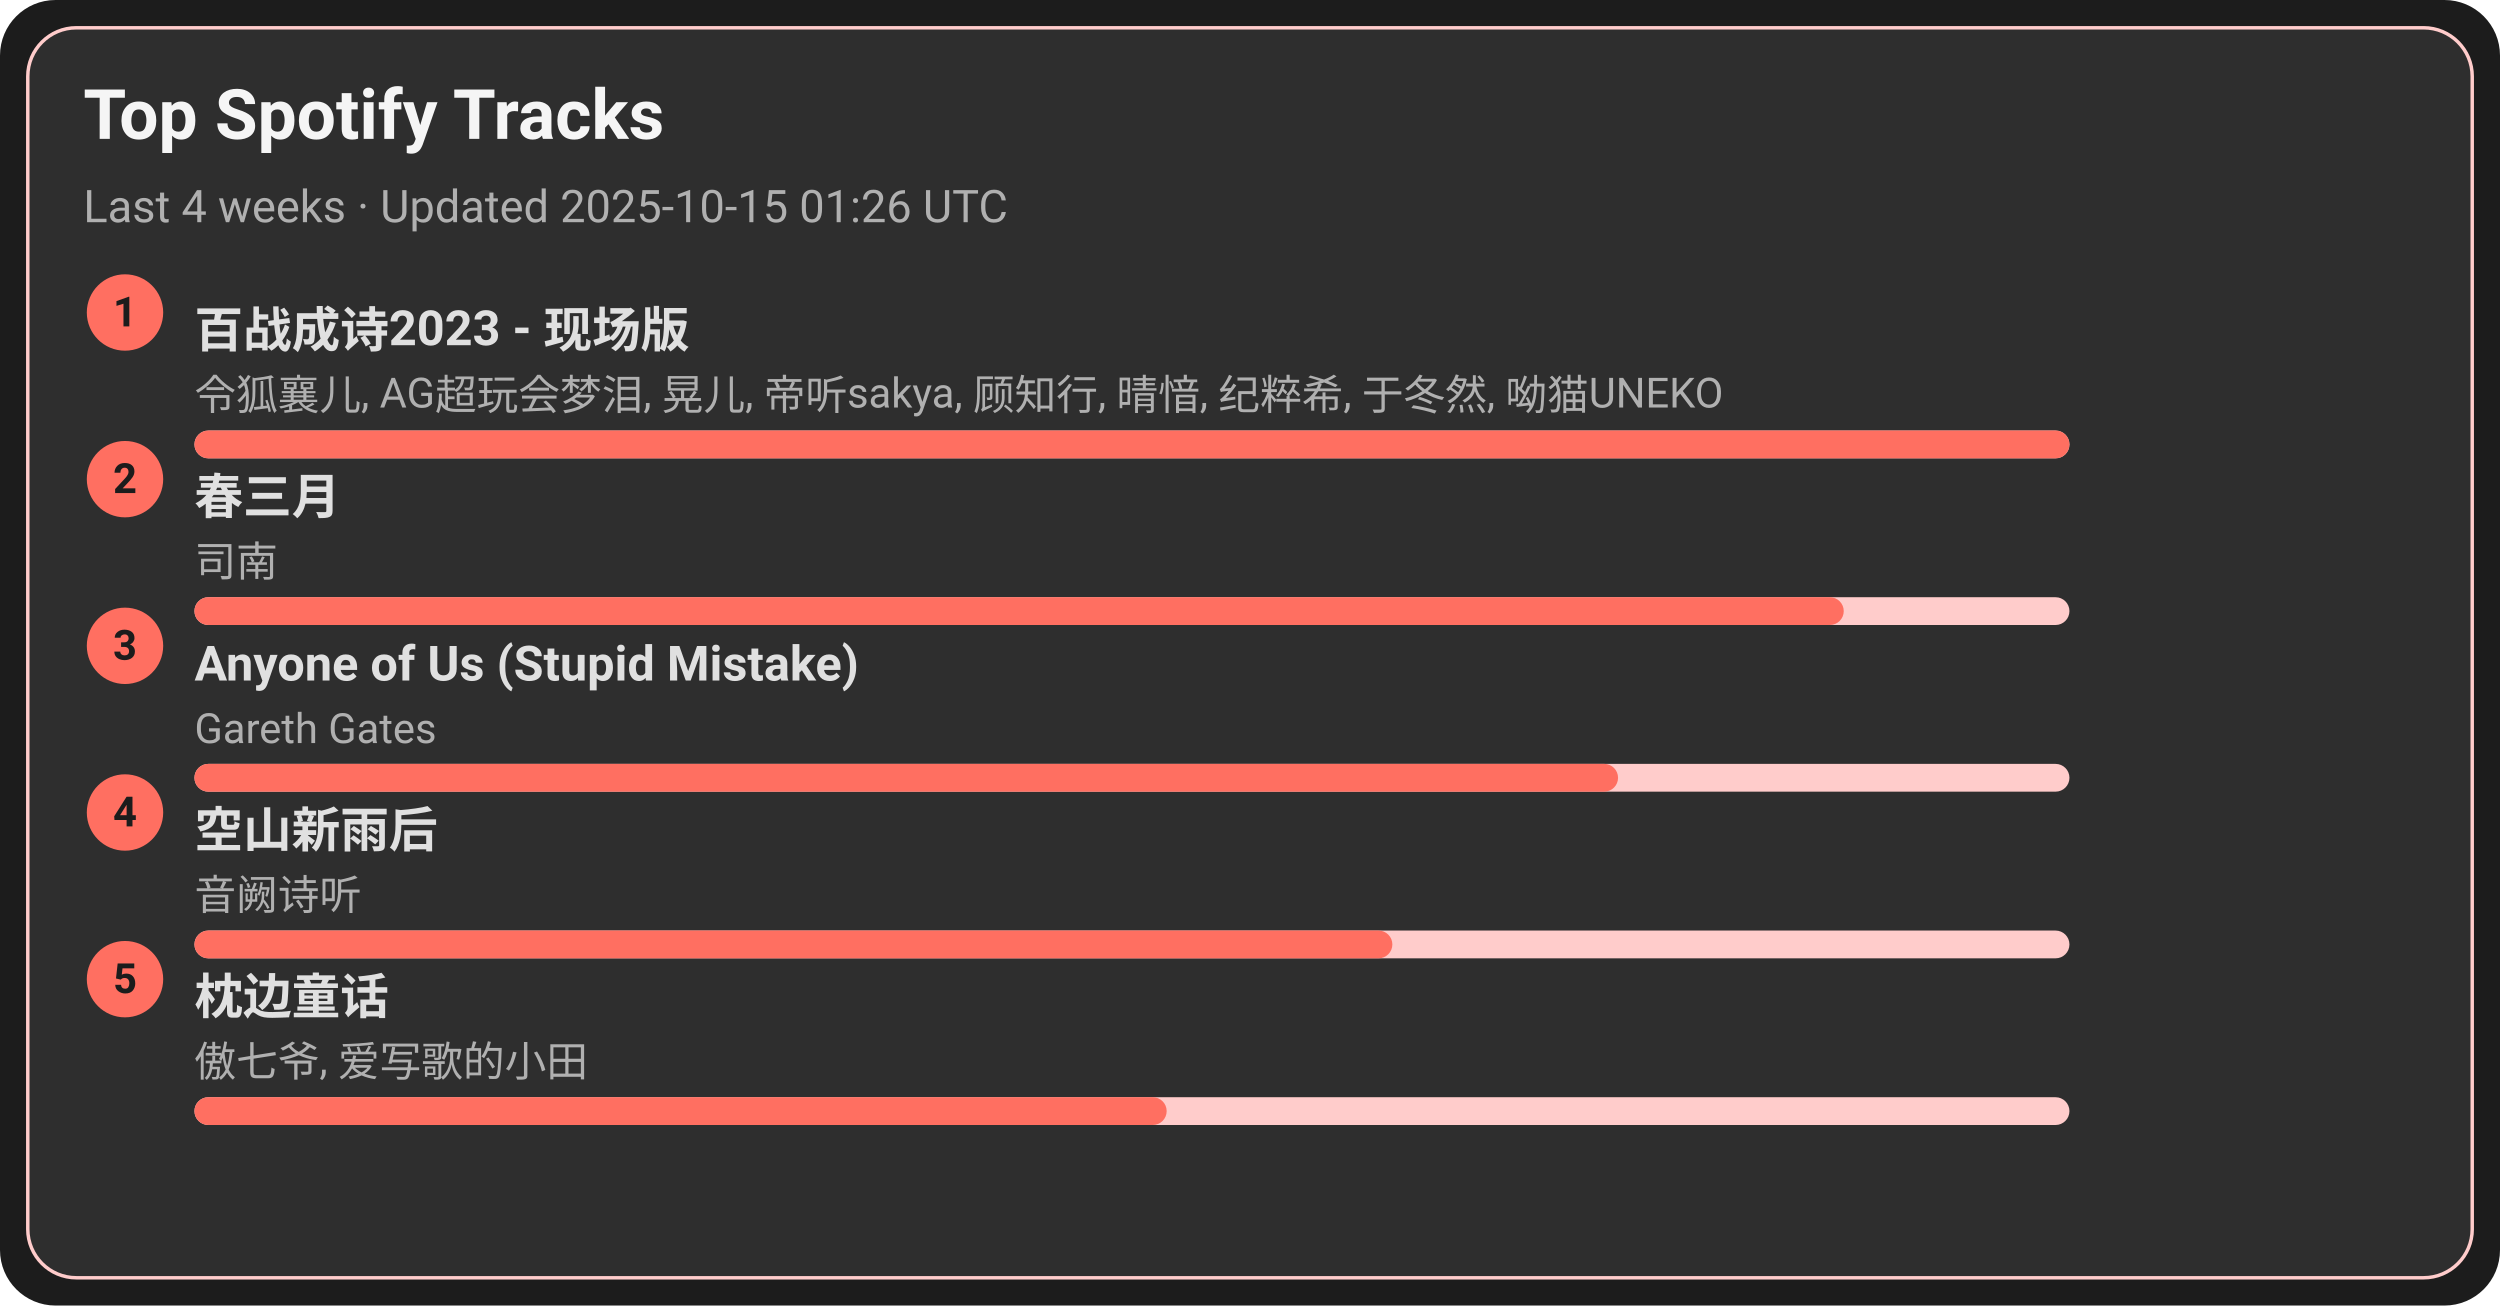
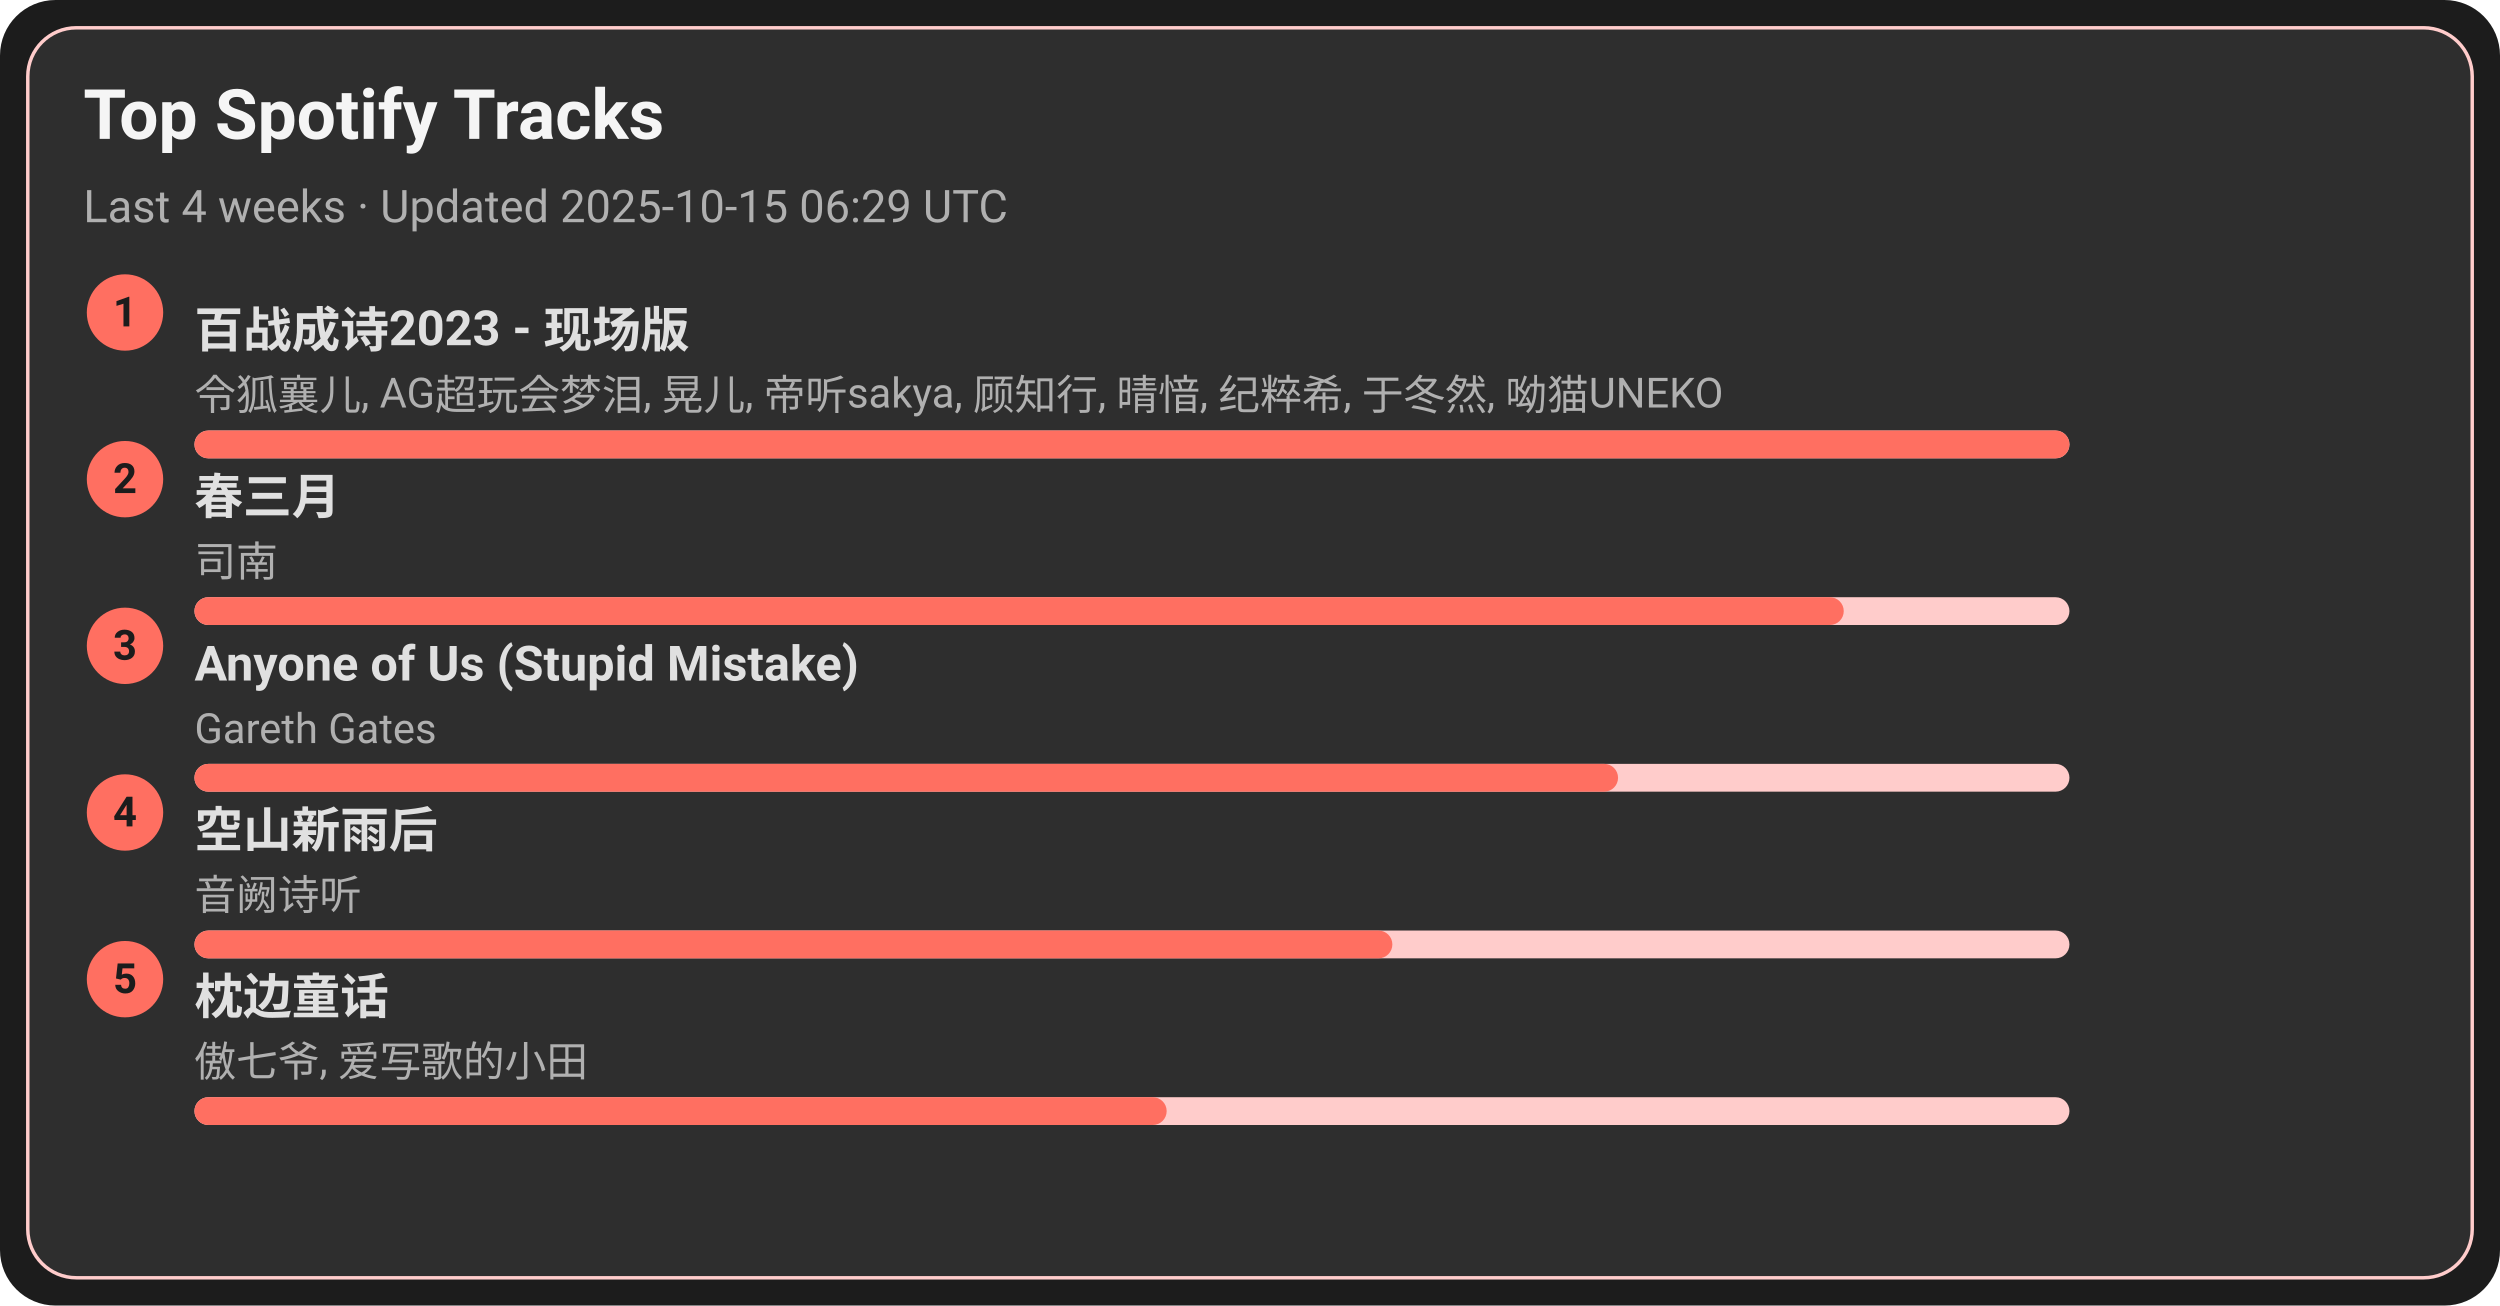
<svg xmlns="http://www.w3.org/2000/svg" width="720" height="376" viewBox="0 0 720 376">
  <style>text{font-family:-apple-system,BlinkMacSystemFont,Segoe UI,Roboto,Ubuntu,Helvetica Neue,Arial,Noto Sans,sans-serif}</style>
  <rect width="720" height="376" rx="16" fill="#1c1c1c" />
  <rect x="8" y="8" width="704" height="360" rx="14" fill="#2e2e2e" stroke="#ffcccb" />
  <text x="24" y="40" font-size="20" fill="#f5f5f5" font-weight="600">Top Spotify Tracks</text>
-   <text x="24" y="64" font-size="13" fill="#b0b0b0">Last 4 weeks · Updated 2025-10-15 01:26 UTC</text>
+   <text x="24" y="64" font-size="13" fill="#b0b0b0">Last 4 weeks · Updated 2025-10-15 06:29 UTC</text>
  <circle cx="36" cy="90" r="11" fill="#ff6f61" />
  <text x="36" y="94" text-anchor="middle" font-size="12" fill="#1c1c1c" font-weight="700">1</text>
  <a href="https://open.spotify.com/track/2gttnS8fWnDwziLFt2TLEi" target="_blank" rel="noopener noreferrer">
    <text x="56" y="100" font-size="14" fill="#e0e0e0" font-weight="600">百战成诗2023 - 现场版</text>
  </a>
  <text x="56" y="118" font-size="12" fill="#b0b0b0">令狐襄儿, AG超玩会梦泪, 晃儿, 帝听sakya, 顾知行, 晴愔, 纪粹希, 于冬然, 呦猫UNEKO</text>
  <rect x="56" y="124" width="540" height="8" rx="4" fill="#ffcccb" />
  <rect x="56" y="124" width="540" height="8" rx="4" fill="#ff6f61" />
  <circle cx="36" cy="138" r="11" fill="#ff6f61" />
  <text x="36" y="142" text-anchor="middle" font-size="12" fill="#1c1c1c" font-weight="700">2</text>
  <a href="https://open.spotify.com/track/5A9BOP4WTk2UayDlMb8w98" target="_blank" rel="noopener noreferrer">
    <text x="56" y="148" font-size="14" fill="#e0e0e0" font-weight="600">春三月</text>
  </a>
  <text x="56" y="166" font-size="12" fill="#b0b0b0">司南</text>
  <rect x="56" y="172" width="540" height="8" rx="4" fill="#ffcccb" />
  <rect x="56" y="172" width="475" height="8" rx="4" fill="#ff6f61" />
  <circle cx="36" cy="186" r="11" fill="#ff6f61" />
  <text x="36" y="190" text-anchor="middle" font-size="12" fill="#1c1c1c" font-weight="700">3</text>
  <a href="https://open.spotify.com/track/7KZo8AI9F3Vnn3FXEYBL9f" target="_blank" rel="noopener noreferrer">
    <text x="56" y="196" font-size="14" fill="#e0e0e0" font-weight="600">Anyone of Us (Stupid Mistake)</text>
  </a>
  <text x="56" y="214" font-size="12" fill="#b0b0b0">Gareth Gates</text>
  <rect x="56" y="220" width="540" height="8" rx="4" fill="#ffcccb" />
  <rect x="56" y="220" width="410" height="8" rx="4" fill="#ff6f61" />
  <circle cx="36" cy="234" r="11" fill="#ff6f61" />
  <text x="36" y="238" text-anchor="middle" font-size="12" fill="#1c1c1c" font-weight="700">4</text>
  <a href="https://open.spotify.com/track/7c1D58U8AIVOGlYzh5U6sk" target="_blank" rel="noopener noreferrer">
    <text x="56" y="244" font-size="14" fill="#e0e0e0" font-weight="600">空山新雨后</text>
  </a>
  <text x="56" y="262" font-size="12" fill="#b0b0b0">音阙诗听</text>
  <rect x="56" y="268" width="540" height="8" rx="4" fill="#ffcccb" />
  <rect x="56" y="268" width="345" height="8" rx="4" fill="#ff6f61" />
  <circle cx="36" cy="282" r="11" fill="#ff6f61" />
  <text x="36" y="286" text-anchor="middle" font-size="12" fill="#1c1c1c" font-weight="700">5</text>
  <a href="https://open.spotify.com/track/3I8tlHNA9NM8dL0B23xGIY" target="_blank" rel="noopener noreferrer">
    <text x="56" y="292" font-size="14" fill="#e0e0e0" font-weight="600">枕边童话</text>
  </a>
  <text x="56" y="310" font-size="12" fill="#b0b0b0">傲七爷, 爱写歌的小田</text>
  <rect x="56" y="316" width="540" height="8" rx="4" fill="#ffcccb" />
  <rect x="56" y="316" width="280" height="8" rx="4" fill="#ff6f61" />
</svg>
